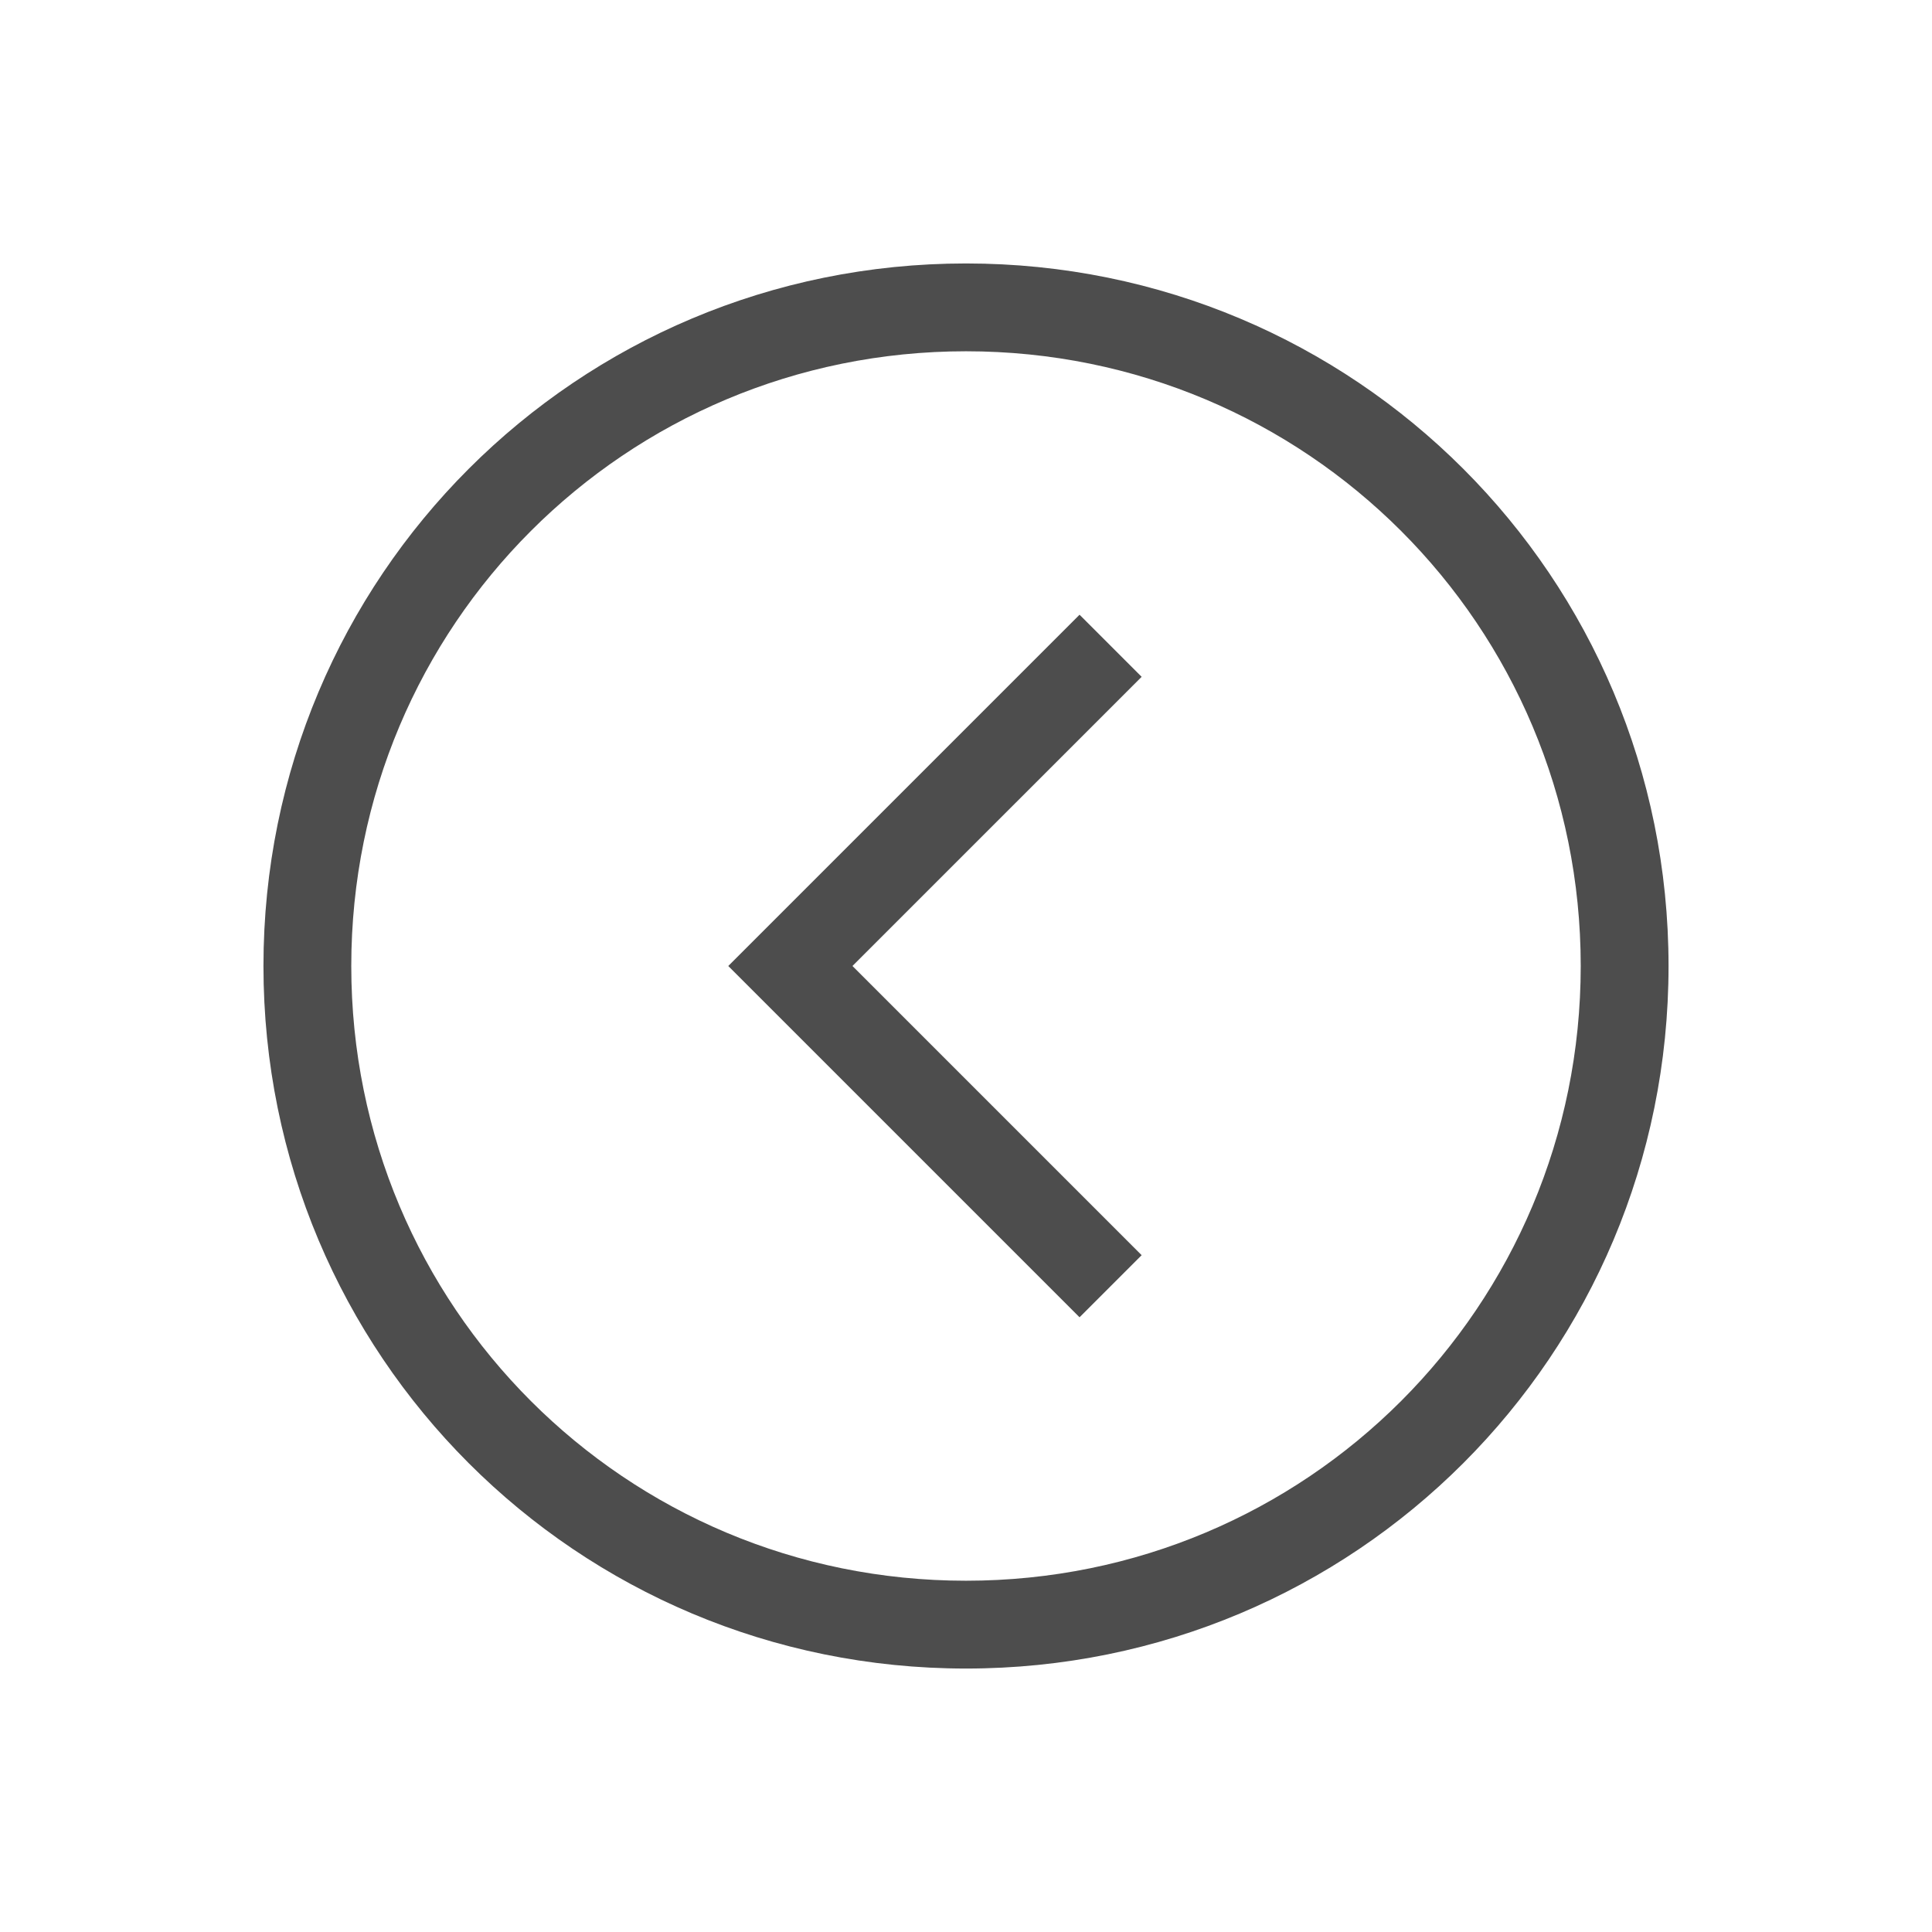
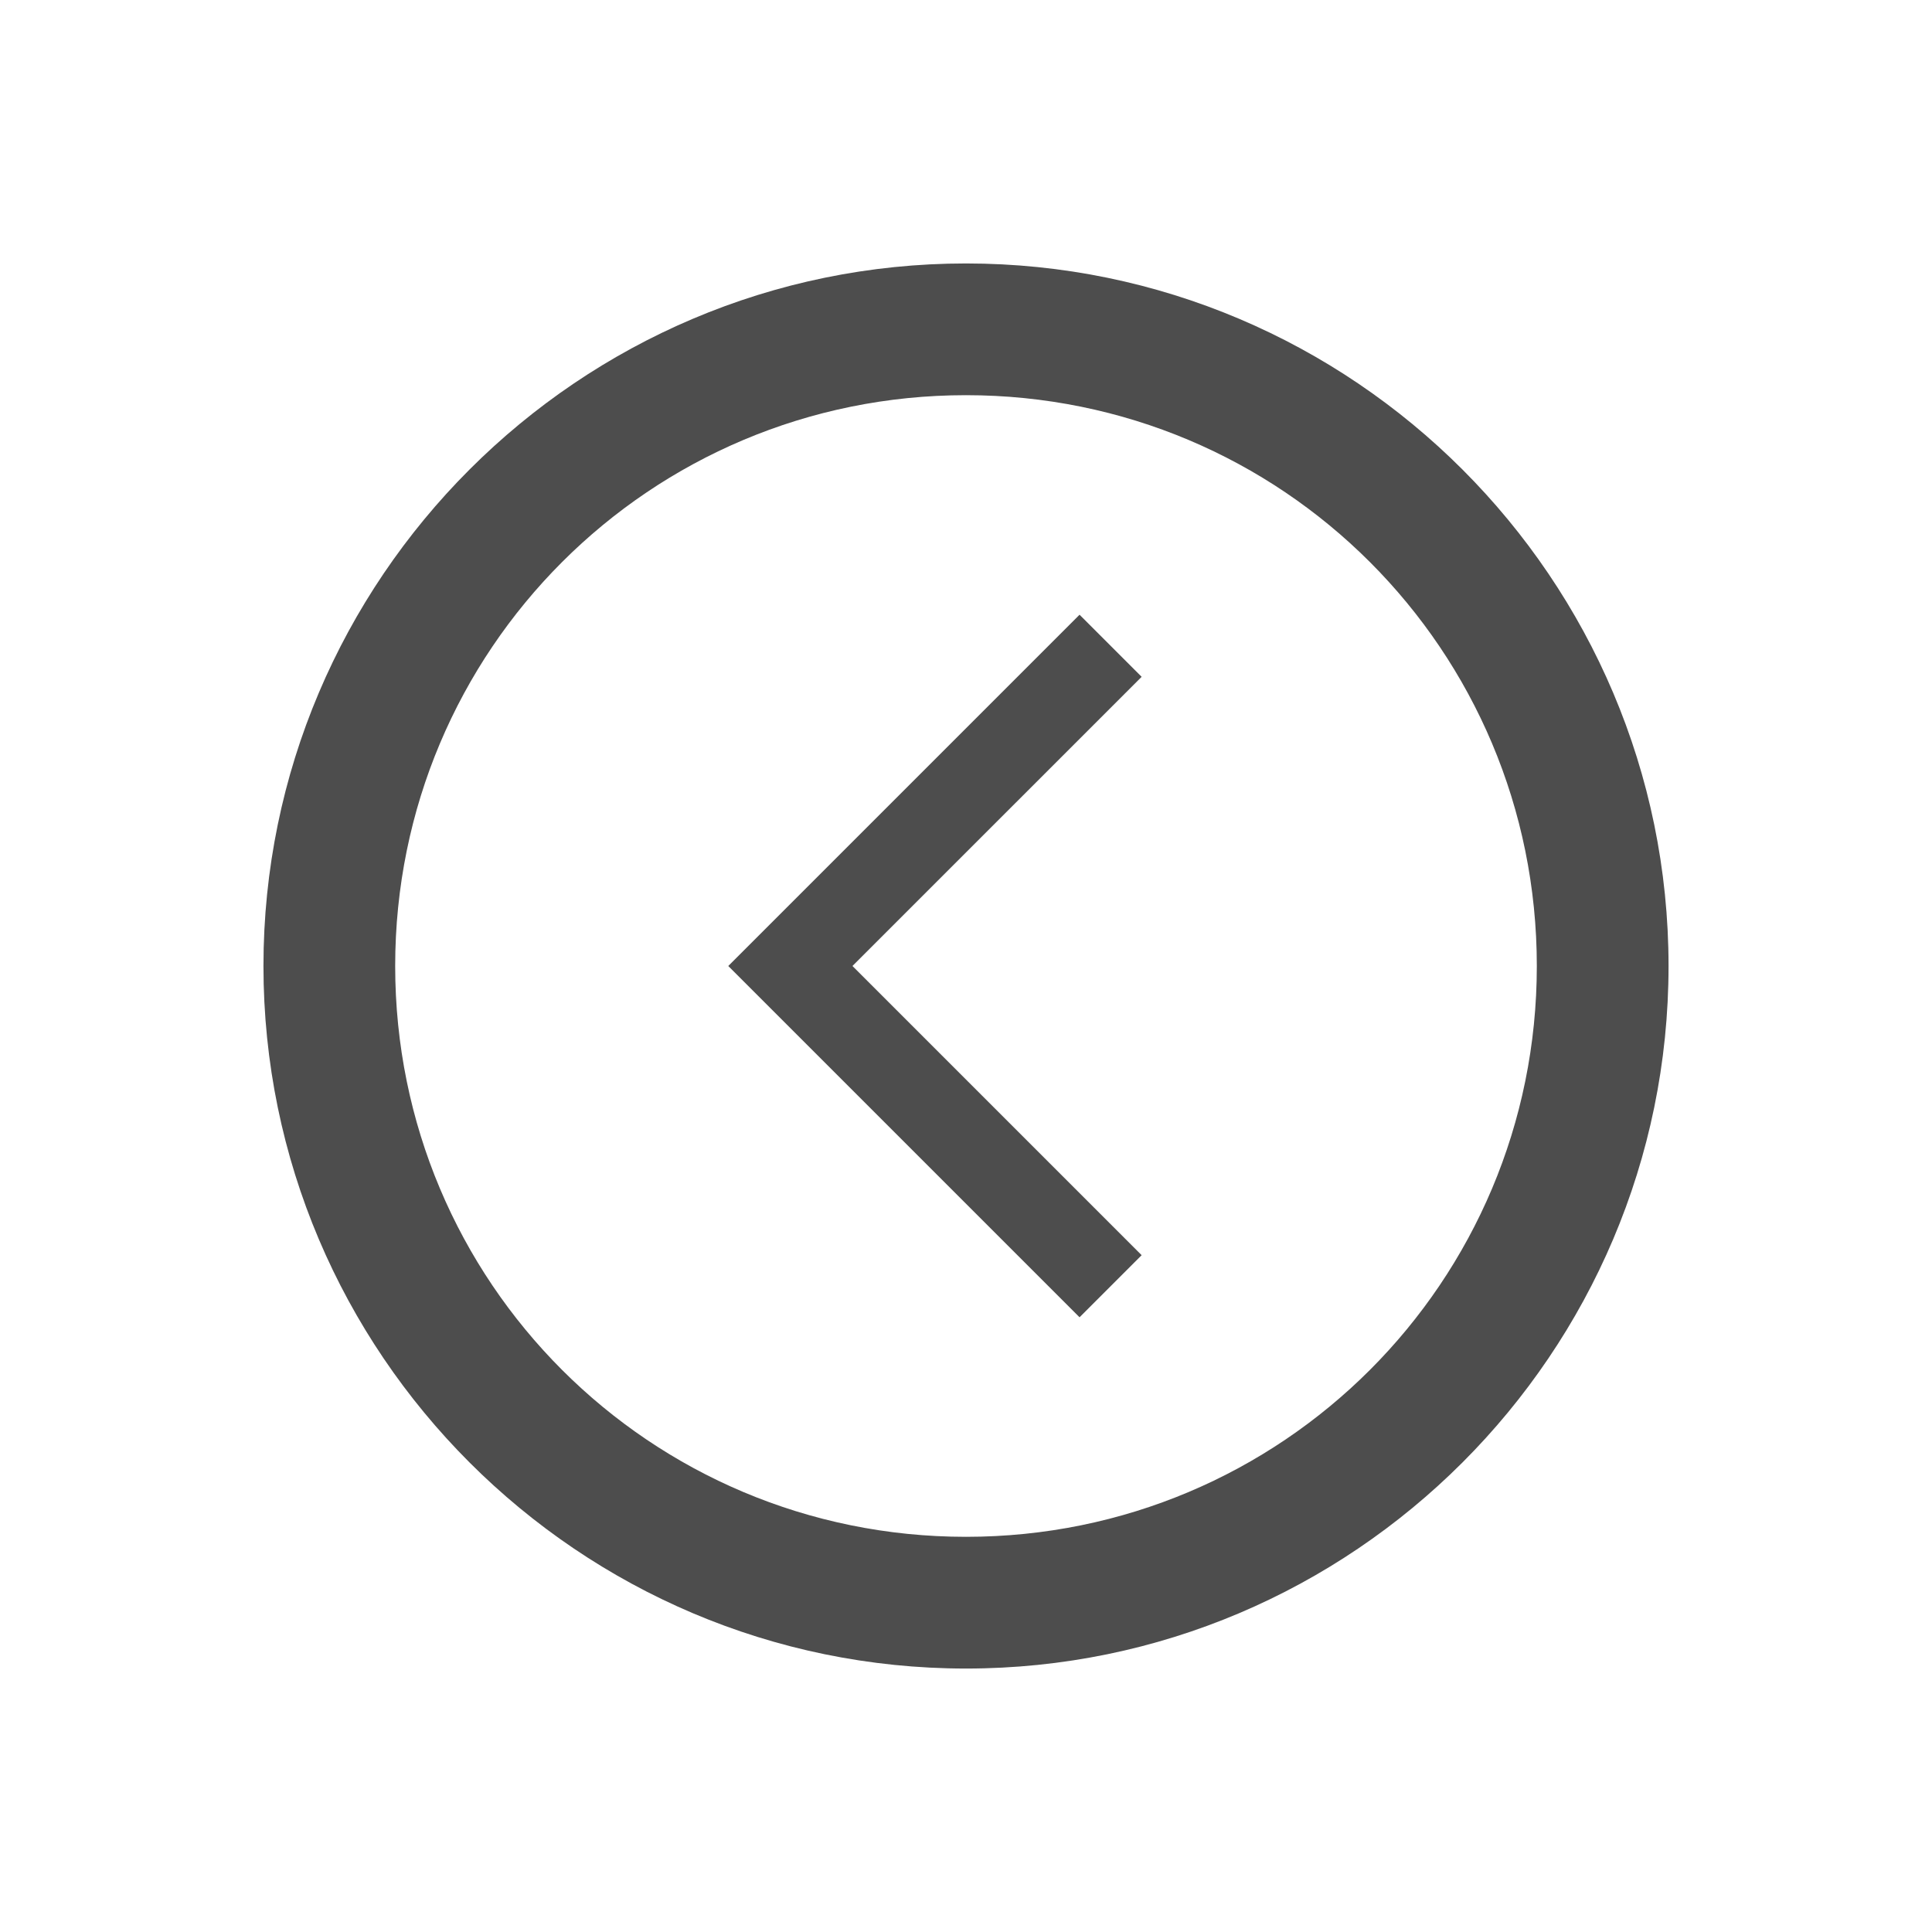
- <svg xmlns="http://www.w3.org/2000/svg" viewBox="0 0 22 22">
+ <svg xmlns="http://www.w3.org/2000/svg" version="1.1" viewBox="0 0 22 22">
  <defs id="defs3051">
    <style type="text/css" id="current-color-scheme">
-       .ColorScheme-Text {
-         color:#4d4d4d;
-       }
-       </style>
+ .ColorScheme-Text {
+ color:#4d4d4d;
+ }
+ </style>
  </defs>
-   <path style="fill:currentColor;fill-opacity:1;stroke:none" d="M 11 3 C 6.568 3 3 6.568 3 11 C 3 15.432 6.568 19 11 19 C 15.432 19 19 15.432 19 11 C 19 6.568 15.432 3 11 3 z M 11 4 C 14.878 4 18 7.122 18 11 C 18 14.878 14.878 18 11 18 C 7.122 18 4 14.878 4 11 C 4 7.122 7.122 4 11 4 z M 12.293 7 L 9 10.293 L 8.293 11 L 9 11.707 L 12.293 15 L 13 14.293 L 9.707 11 L 13 7.707 L 12.293 7 z " class="ColorScheme-Text" />
+   <path style="fill:currentColor;fill-opacity:1;stroke:none" d="m 11,3 c -4.409,0 -8,3.591 -8,8 0,4.409 3.591,8 8,8 4.409,0 8,-3.591 8,-8 0,-4.409 -3.591,-8 -8,-8 z  m 0,1.5 c 3.599,0 6.5,2.901 6.5,6.5 0,3.599 -2.901,6.5 -6.5,6.5 -3.599,0 -6.5,-2.901 -6.5,-6.5 0,-3.599 2.901,-6.5 6.5,-6.5 z  m 1.293,2.5 l -3.293,3.293 -.707,.707 .707,.707 3.293,3.293 .707,-.707 -3.293,-3.293 3.293,-3.293 -.707,-.707 z " class="ColorScheme-Text" />
</svg>
